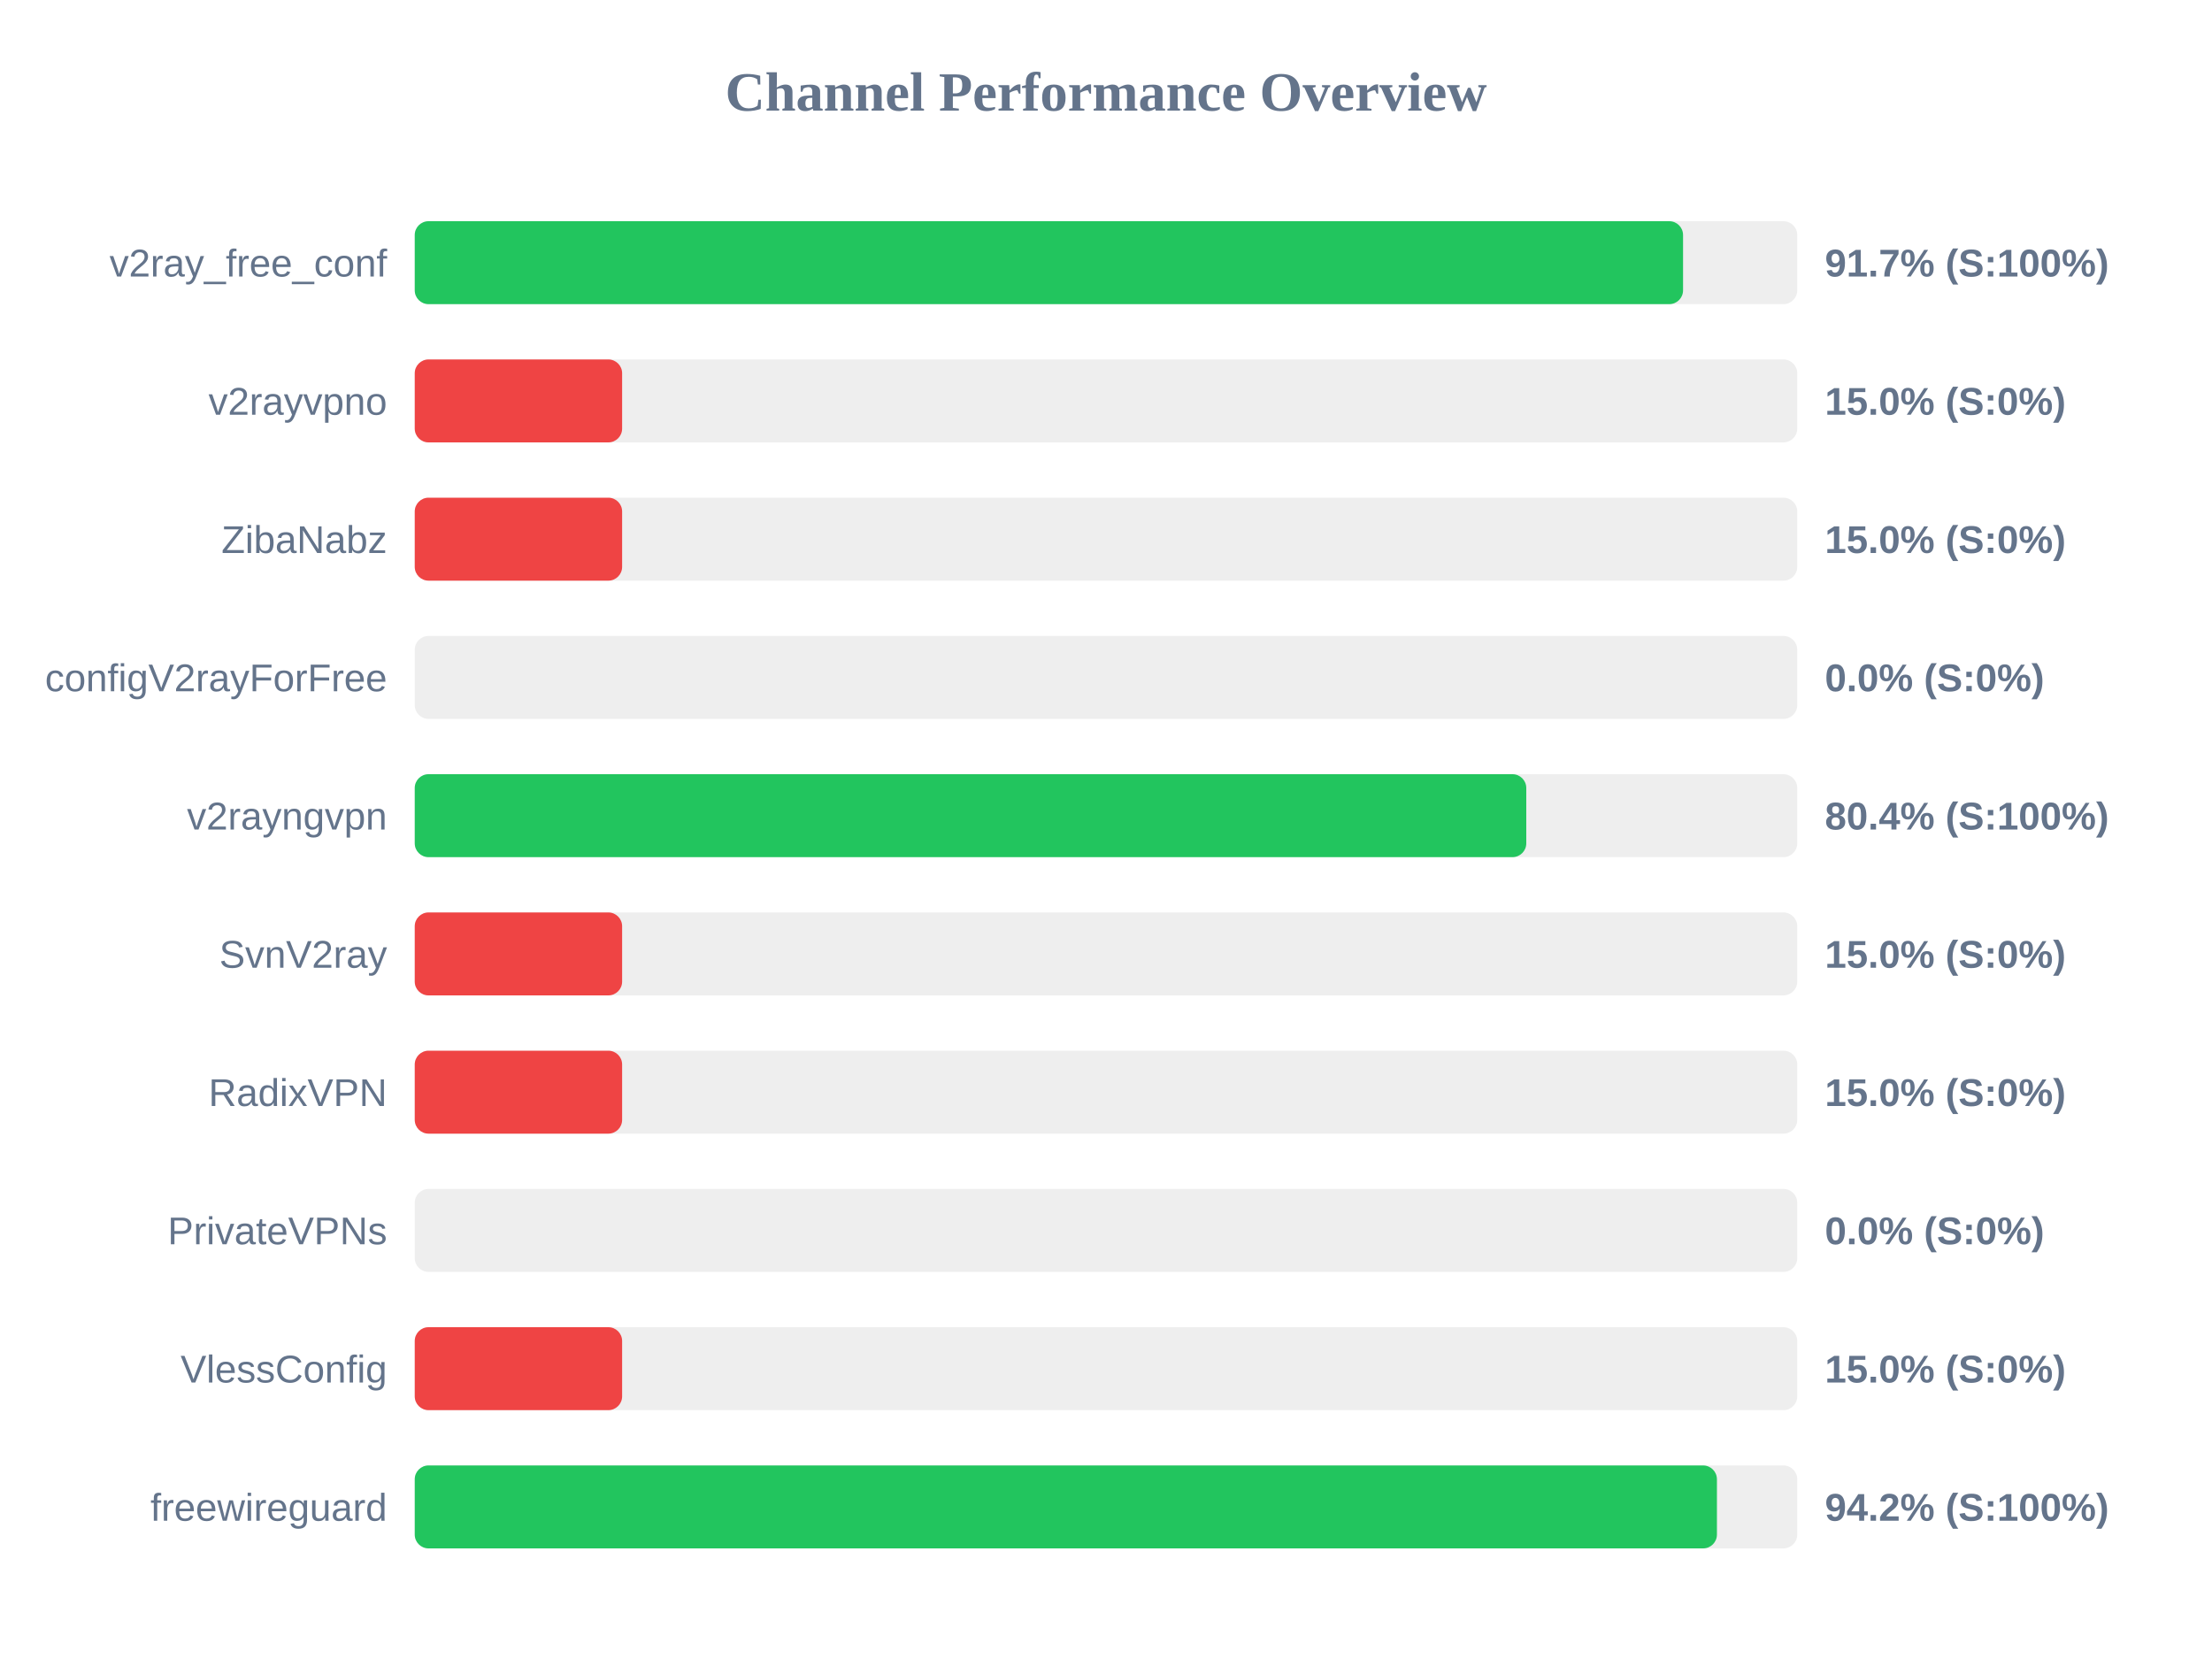
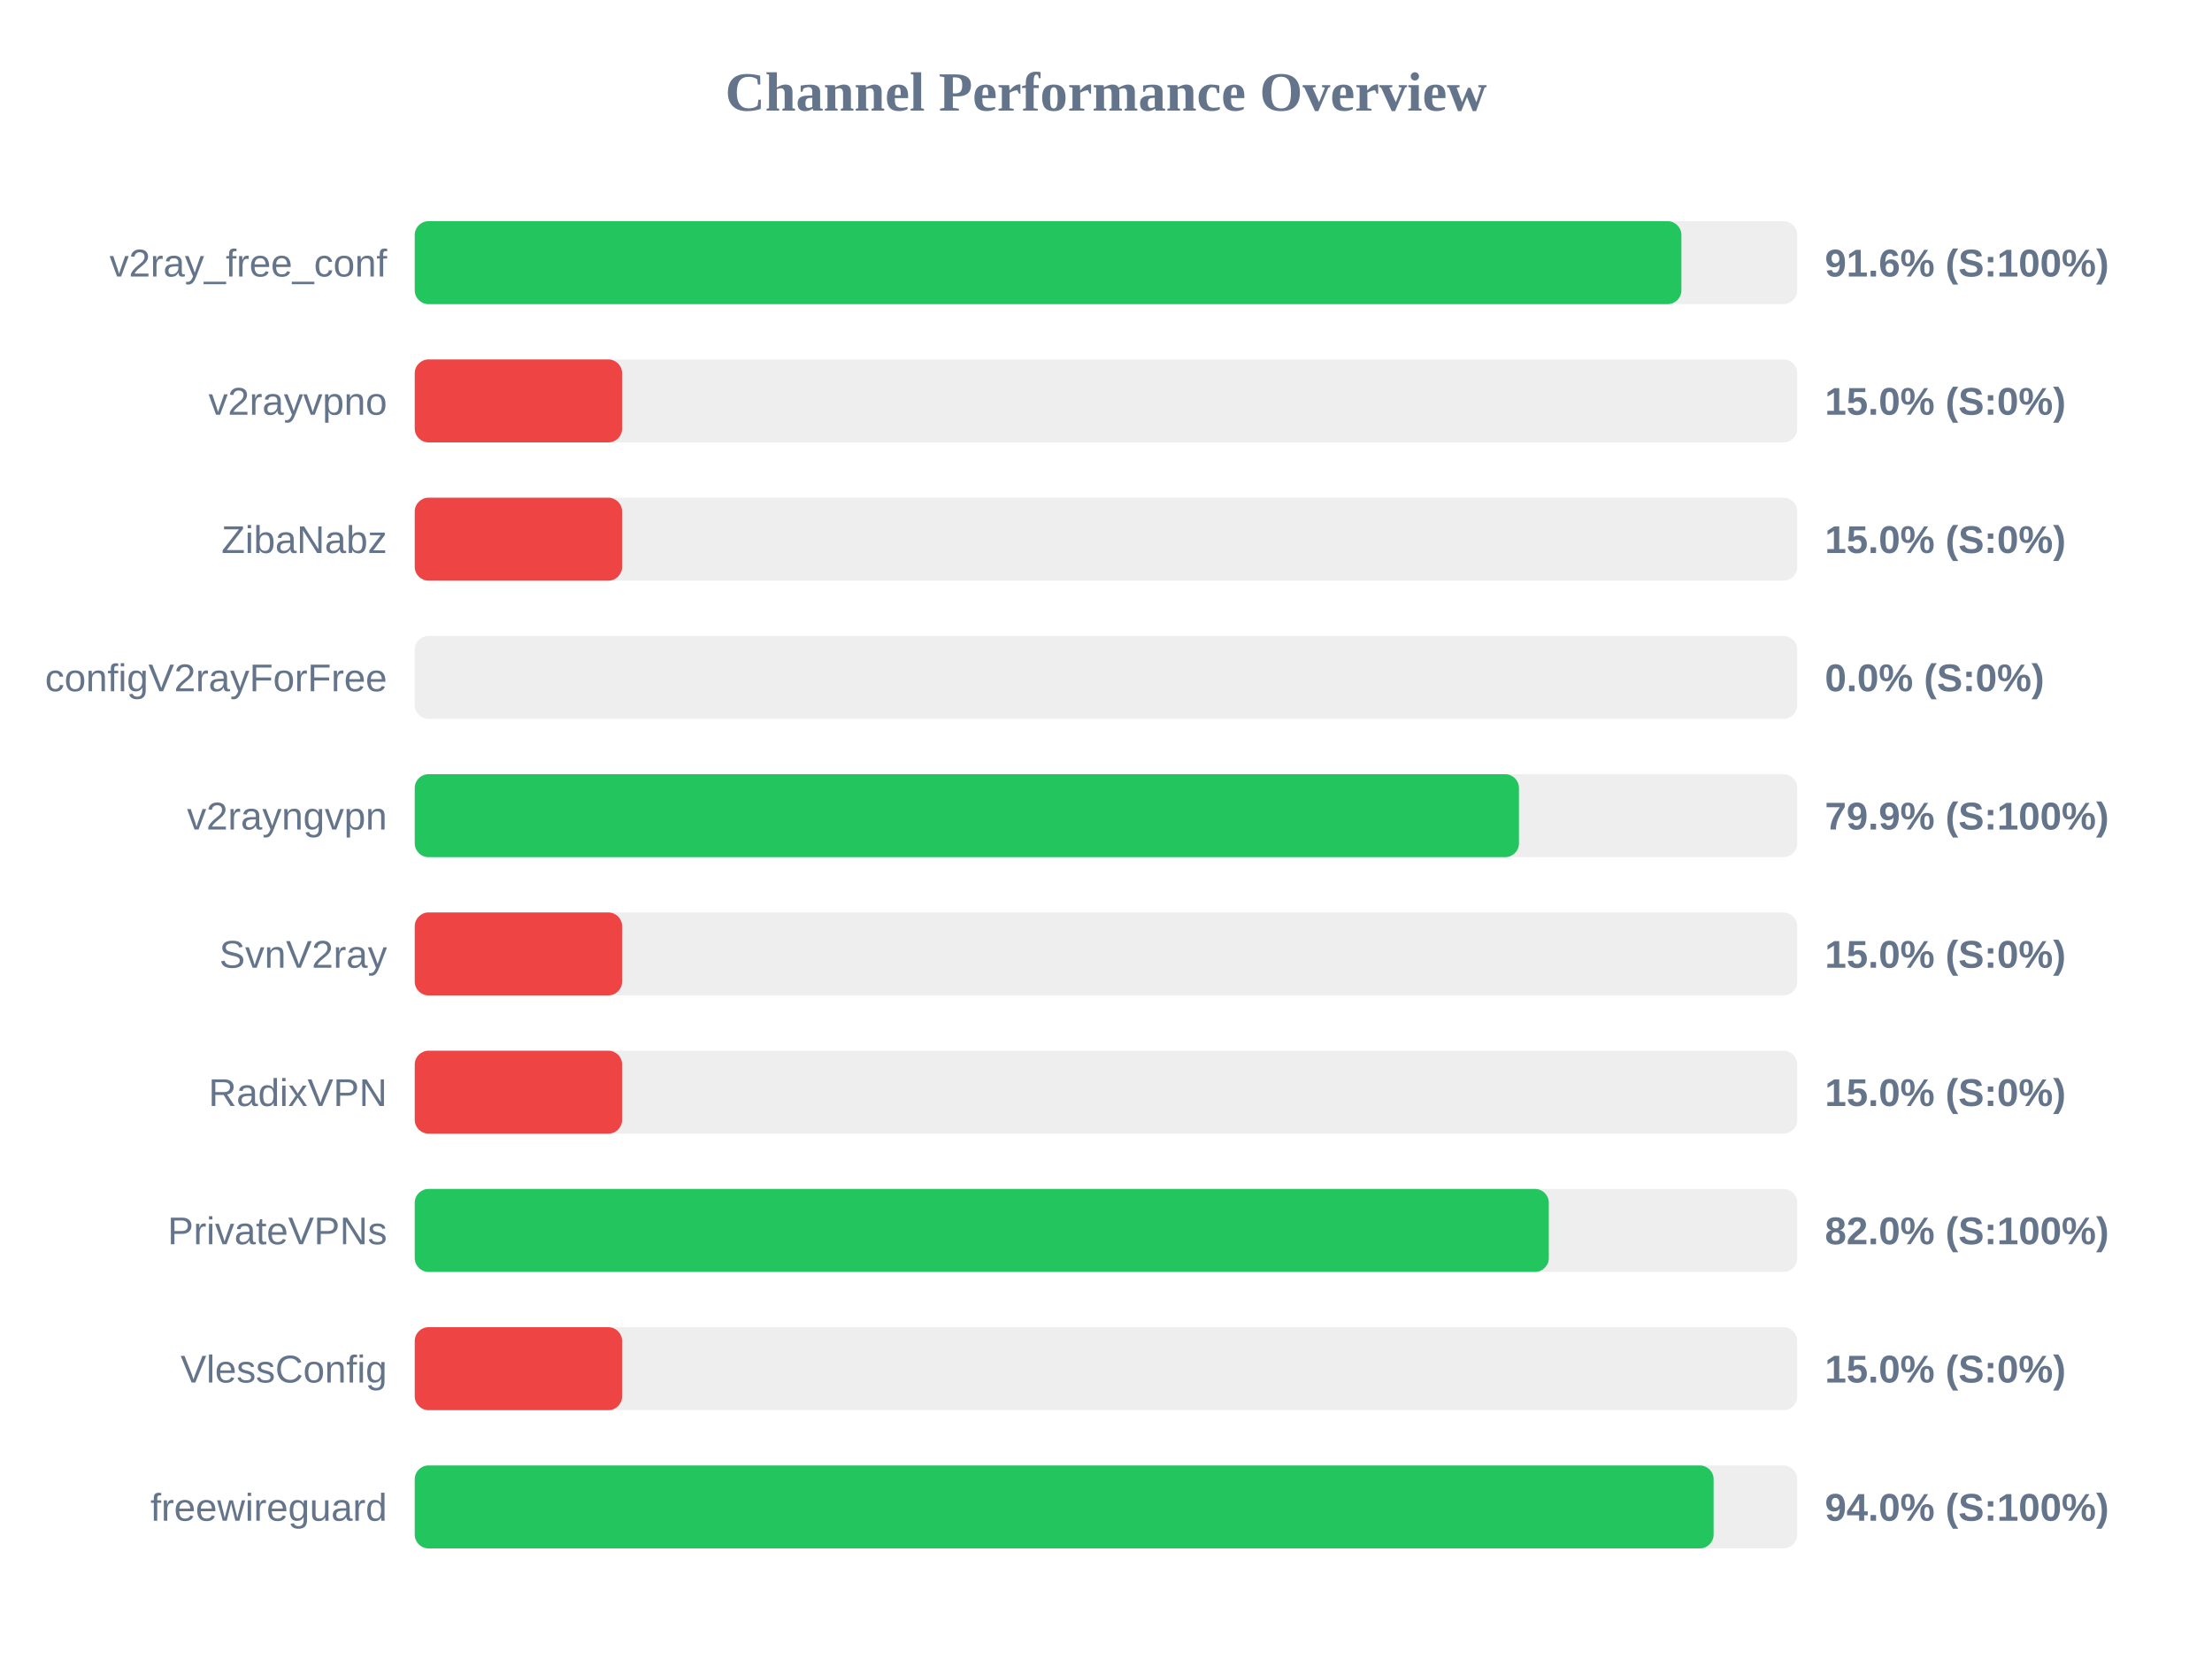
<svg xmlns="http://www.w3.org/2000/svg" width="800" height="600" version="1.1">
  <style>
        .row { font: 14px Arial; fill: #64748b; }
        .score { font: bold 14px Arial; fill: #64748b; }
    </style>
  <text x="400" y="40" text-anchor="middle" font-size="20px" font-weight="bold" fill="#64748b">Channel Performance Overview</text>
  <rect x="150" y="80" width="500" height="30" fill="#eee" rx="5" />
-   <rect x="150" y="80" width="458.7" height="30" fill="#22c55e" rx="5" />
+   <rect x="150" y="80" width="458.1" height="30" fill="#22c55e" rx="5" />
  <text x="140" y="100" text-anchor="end" class="row">v2ray_free_conf</text>
-   <text x="660" y="100" text-anchor="start" class="score">91.7% (S:100%)</text>
+   <text x="660" y="100" text-anchor="start" class="score">91.6% (S:100%)</text>
  <rect x="150" y="130" width="500" height="30" fill="#eee" rx="5" />
  <rect x="150" y="130" width="75.0" height="30" fill="#ef4444" rx="5" />
  <text x="140" y="150" text-anchor="end" class="row">v2rayvpno</text>
  <text x="660" y="150" text-anchor="start" class="score">15.0% (S:0%)</text>
  <rect x="150" y="180" width="500" height="30" fill="#eee" rx="5" />
  <rect x="150" y="180" width="75.0" height="30" fill="#ef4444" rx="5" />
  <text x="140" y="200" text-anchor="end" class="row">ZibaNabz</text>
  <text x="660" y="200" text-anchor="start" class="score">15.0% (S:0%)</text>
  <rect x="150" y="230" width="500" height="30" fill="#eee" rx="5" />
  <rect x="150" y="230" width="0.0" height="30" fill="#ef4444" rx="5" />
  <text x="140" y="250" text-anchor="end" class="row">configV2rayForFree</text>
  <text x="660" y="250" text-anchor="start" class="score">0.0% (S:0%)</text>
  <rect x="150" y="280" width="500" height="30" fill="#eee" rx="5" />
-   <rect x="150" y="280" width="402.0" height="30" fill="#22c55e" rx="5" />
+   <rect x="150" y="280" width="399.35" height="30" fill="#22c55e" rx="5" />
  <text x="140" y="300" text-anchor="end" class="row">v2rayngvpn</text>
-   <text x="660" y="300" text-anchor="start" class="score">80.4% (S:100%)</text>
+   <text x="660" y="300" text-anchor="start" class="score">79.9% (S:100%)</text>
  <rect x="150" y="330" width="500" height="30" fill="#eee" rx="5" />
  <rect x="150" y="330" width="75.0" height="30" fill="#ef4444" rx="5" />
  <text x="140" y="350" text-anchor="end" class="row">SvnV2ray</text>
  <text x="660" y="350" text-anchor="start" class="score">15.0% (S:0%)</text>
  <rect x="150" y="380" width="500" height="30" fill="#eee" rx="5" />
  <rect x="150" y="380" width="75.0" height="30" fill="#ef4444" rx="5" />
  <text x="140" y="400" text-anchor="end" class="row">RadixVPN</text>
  <text x="660" y="400" text-anchor="start" class="score">15.0% (S:0%)</text>
  <rect x="150" y="430" width="500" height="30" fill="#eee" rx="5" />
-   <rect x="150" y="430" width="0.0" height="30" fill="#ef4444" rx="5" />
+   <rect x="150" y="430" width="410.15" height="30" fill="#22c55e" rx="5" />
  <text x="140" y="450" text-anchor="end" class="row">PrivateVPNs</text>
-   <text x="660" y="450" text-anchor="start" class="score">0.0% (S:0%)</text>
+   <text x="660" y="450" text-anchor="start" class="score">82.0% (S:100%)</text>
  <rect x="150" y="480" width="500" height="30" fill="#eee" rx="5" />
  <rect x="150" y="480" width="75.0" height="30" fill="#ef4444" rx="5" />
  <text x="140" y="500" text-anchor="end" class="row">VlessConfig</text>
  <text x="660" y="500" text-anchor="start" class="score">15.0% (S:0%)</text>
  <rect x="150" y="530" width="500" height="30" fill="#eee" rx="5" />
-   <rect x="150" y="530" width="470.95" height="30" fill="#22c55e" rx="5" />
+   <rect x="150" y="530" width="469.75" height="30" fill="#22c55e" rx="5" />
  <text x="140" y="550" text-anchor="end" class="row">freewireguard</text>
-   <text x="660" y="550" text-anchor="start" class="score">94.2% (S:100%)</text>
+   <text x="660" y="550" text-anchor="start" class="score">94.0% (S:100%)</text>
</svg>
